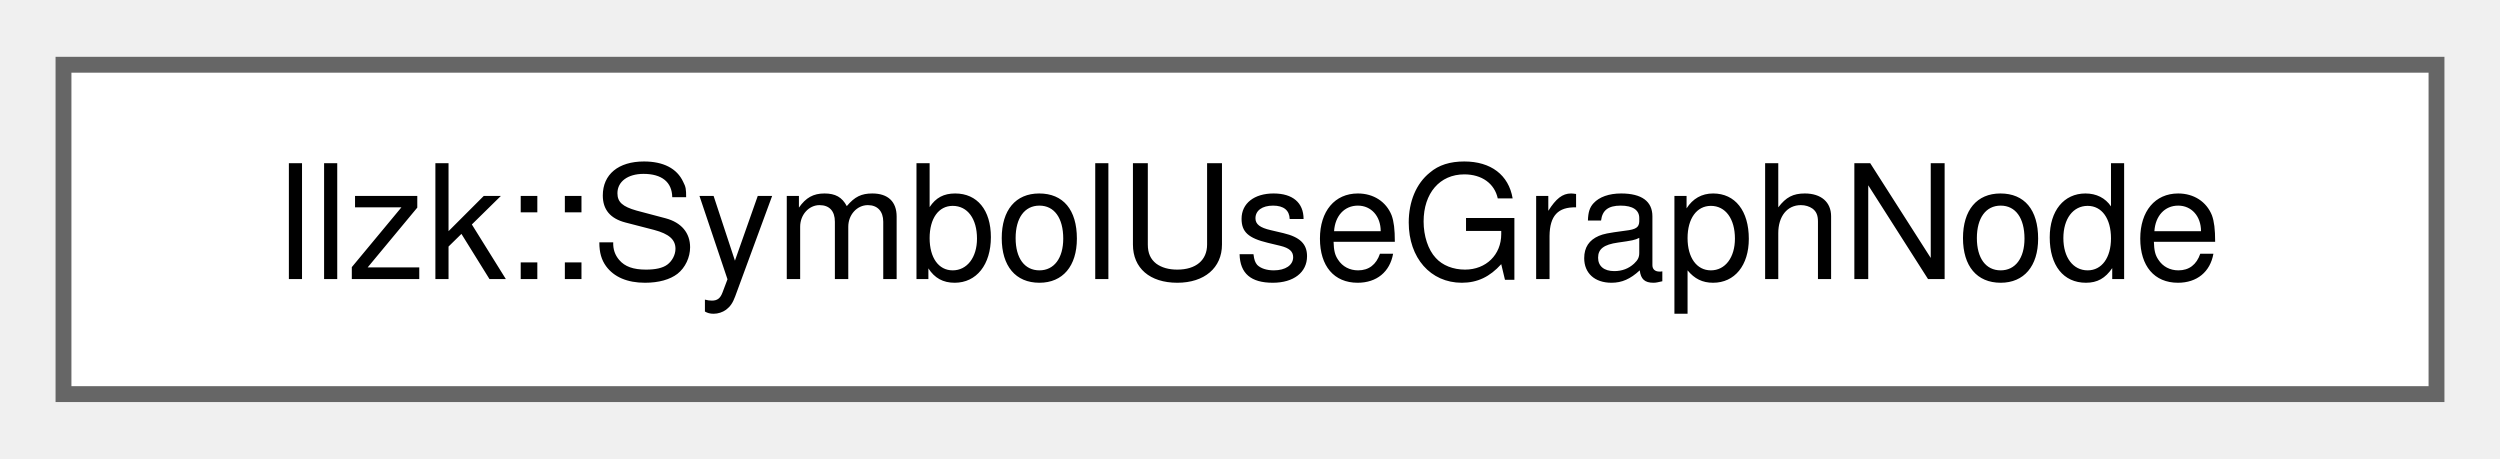
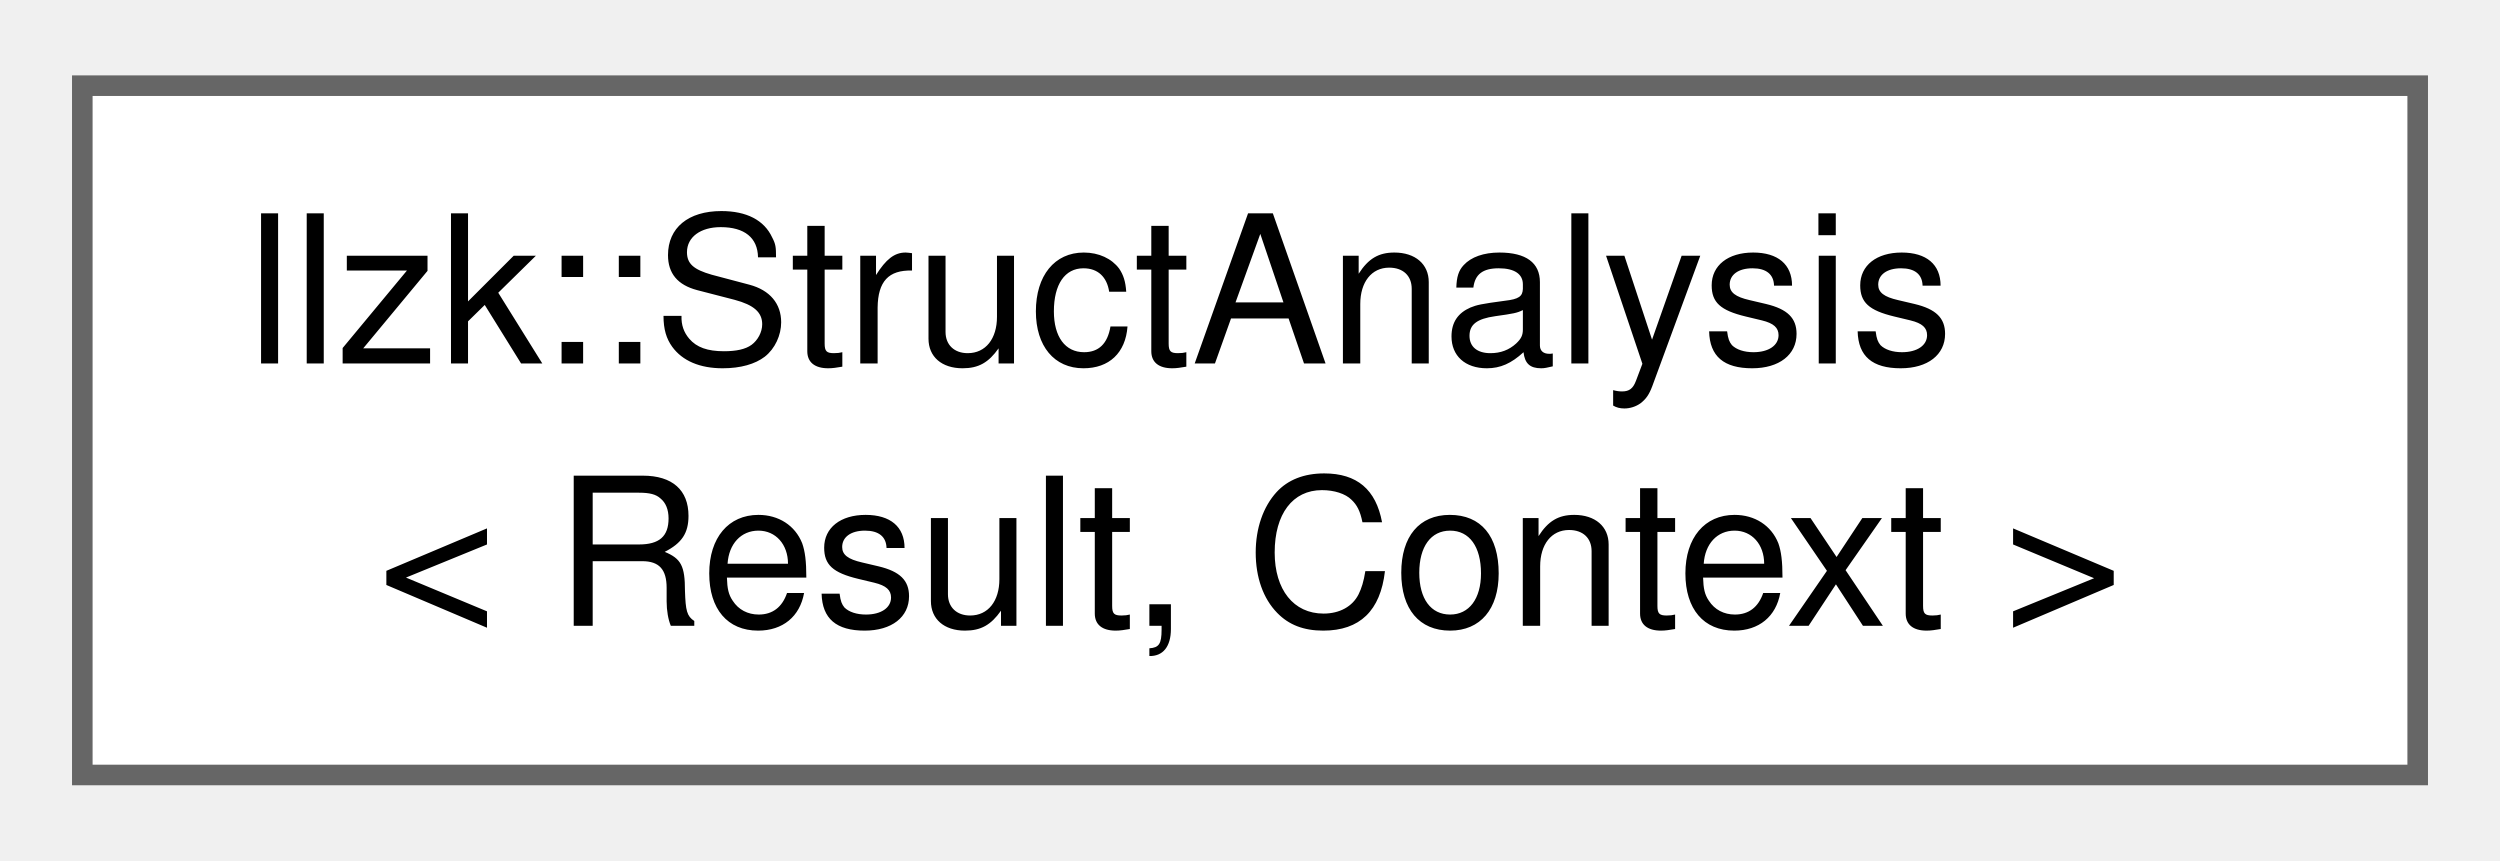
- <svg xmlns="http://www.w3.org/2000/svg" xmlns:xlink="http://www.w3.org/1999/xlink" width="158pt" height="29pt" viewBox="0.00 0.00 157.50 28.75">
-   <g id="graph0" class="graph" transform="scale(1 1) rotate(0) translate(4 24.75)">
+ <svg xmlns="http://www.w3.org/2000/svg" xmlns:xlink="http://www.w3.org/1999/xlink" width="122pt" height="42pt" viewBox="0.00 0.00 121.50 41.50">
+   <g id="graph0" class="graph" transform="scale(1 1) rotate(0) translate(4 37.5)">
    <g id="Node000000" class="node">
      <g id="a_Node000000">
-         <a xlink:href="classllzk_1_1SymbolUseGraphNode.html" target="_top" xlink:title=" ">
-           <polygon fill="white" stroke="#666666" points="149.5,-20.75 0,-20.75 0,0 149.5,0 149.5,-20.75" />
-           <text text-anchor="middle" x="74.75" y="-7.25" font-family="Helvetica,sans-Serif" font-size="10.00">llzk::SymbolUseGraphNode</text>
+         <a xlink:href="classllzk_1_1StructAnalysis.html" target="_top" xlink:title="This is the base class for a dataflow analysis designed to run on a single struct (i....">
+           <polygon fill="white" stroke="#666666" points="113.5,-33.5 0,-33.5 0,0 113.5,0 113.5,-33.5" />
+           <text text-anchor="start" x="8" y="-20" font-family="Helvetica,sans-Serif" font-size="10.00">llzk::StructAnalysis</text>
+           <text text-anchor="middle" x="56.75" y="-7.25" font-family="Helvetica,sans-Serif" font-size="10.00">&lt; Result, Context &gt;</text>
        </a>
      </g>
    </g>
  </g>
</svg>
